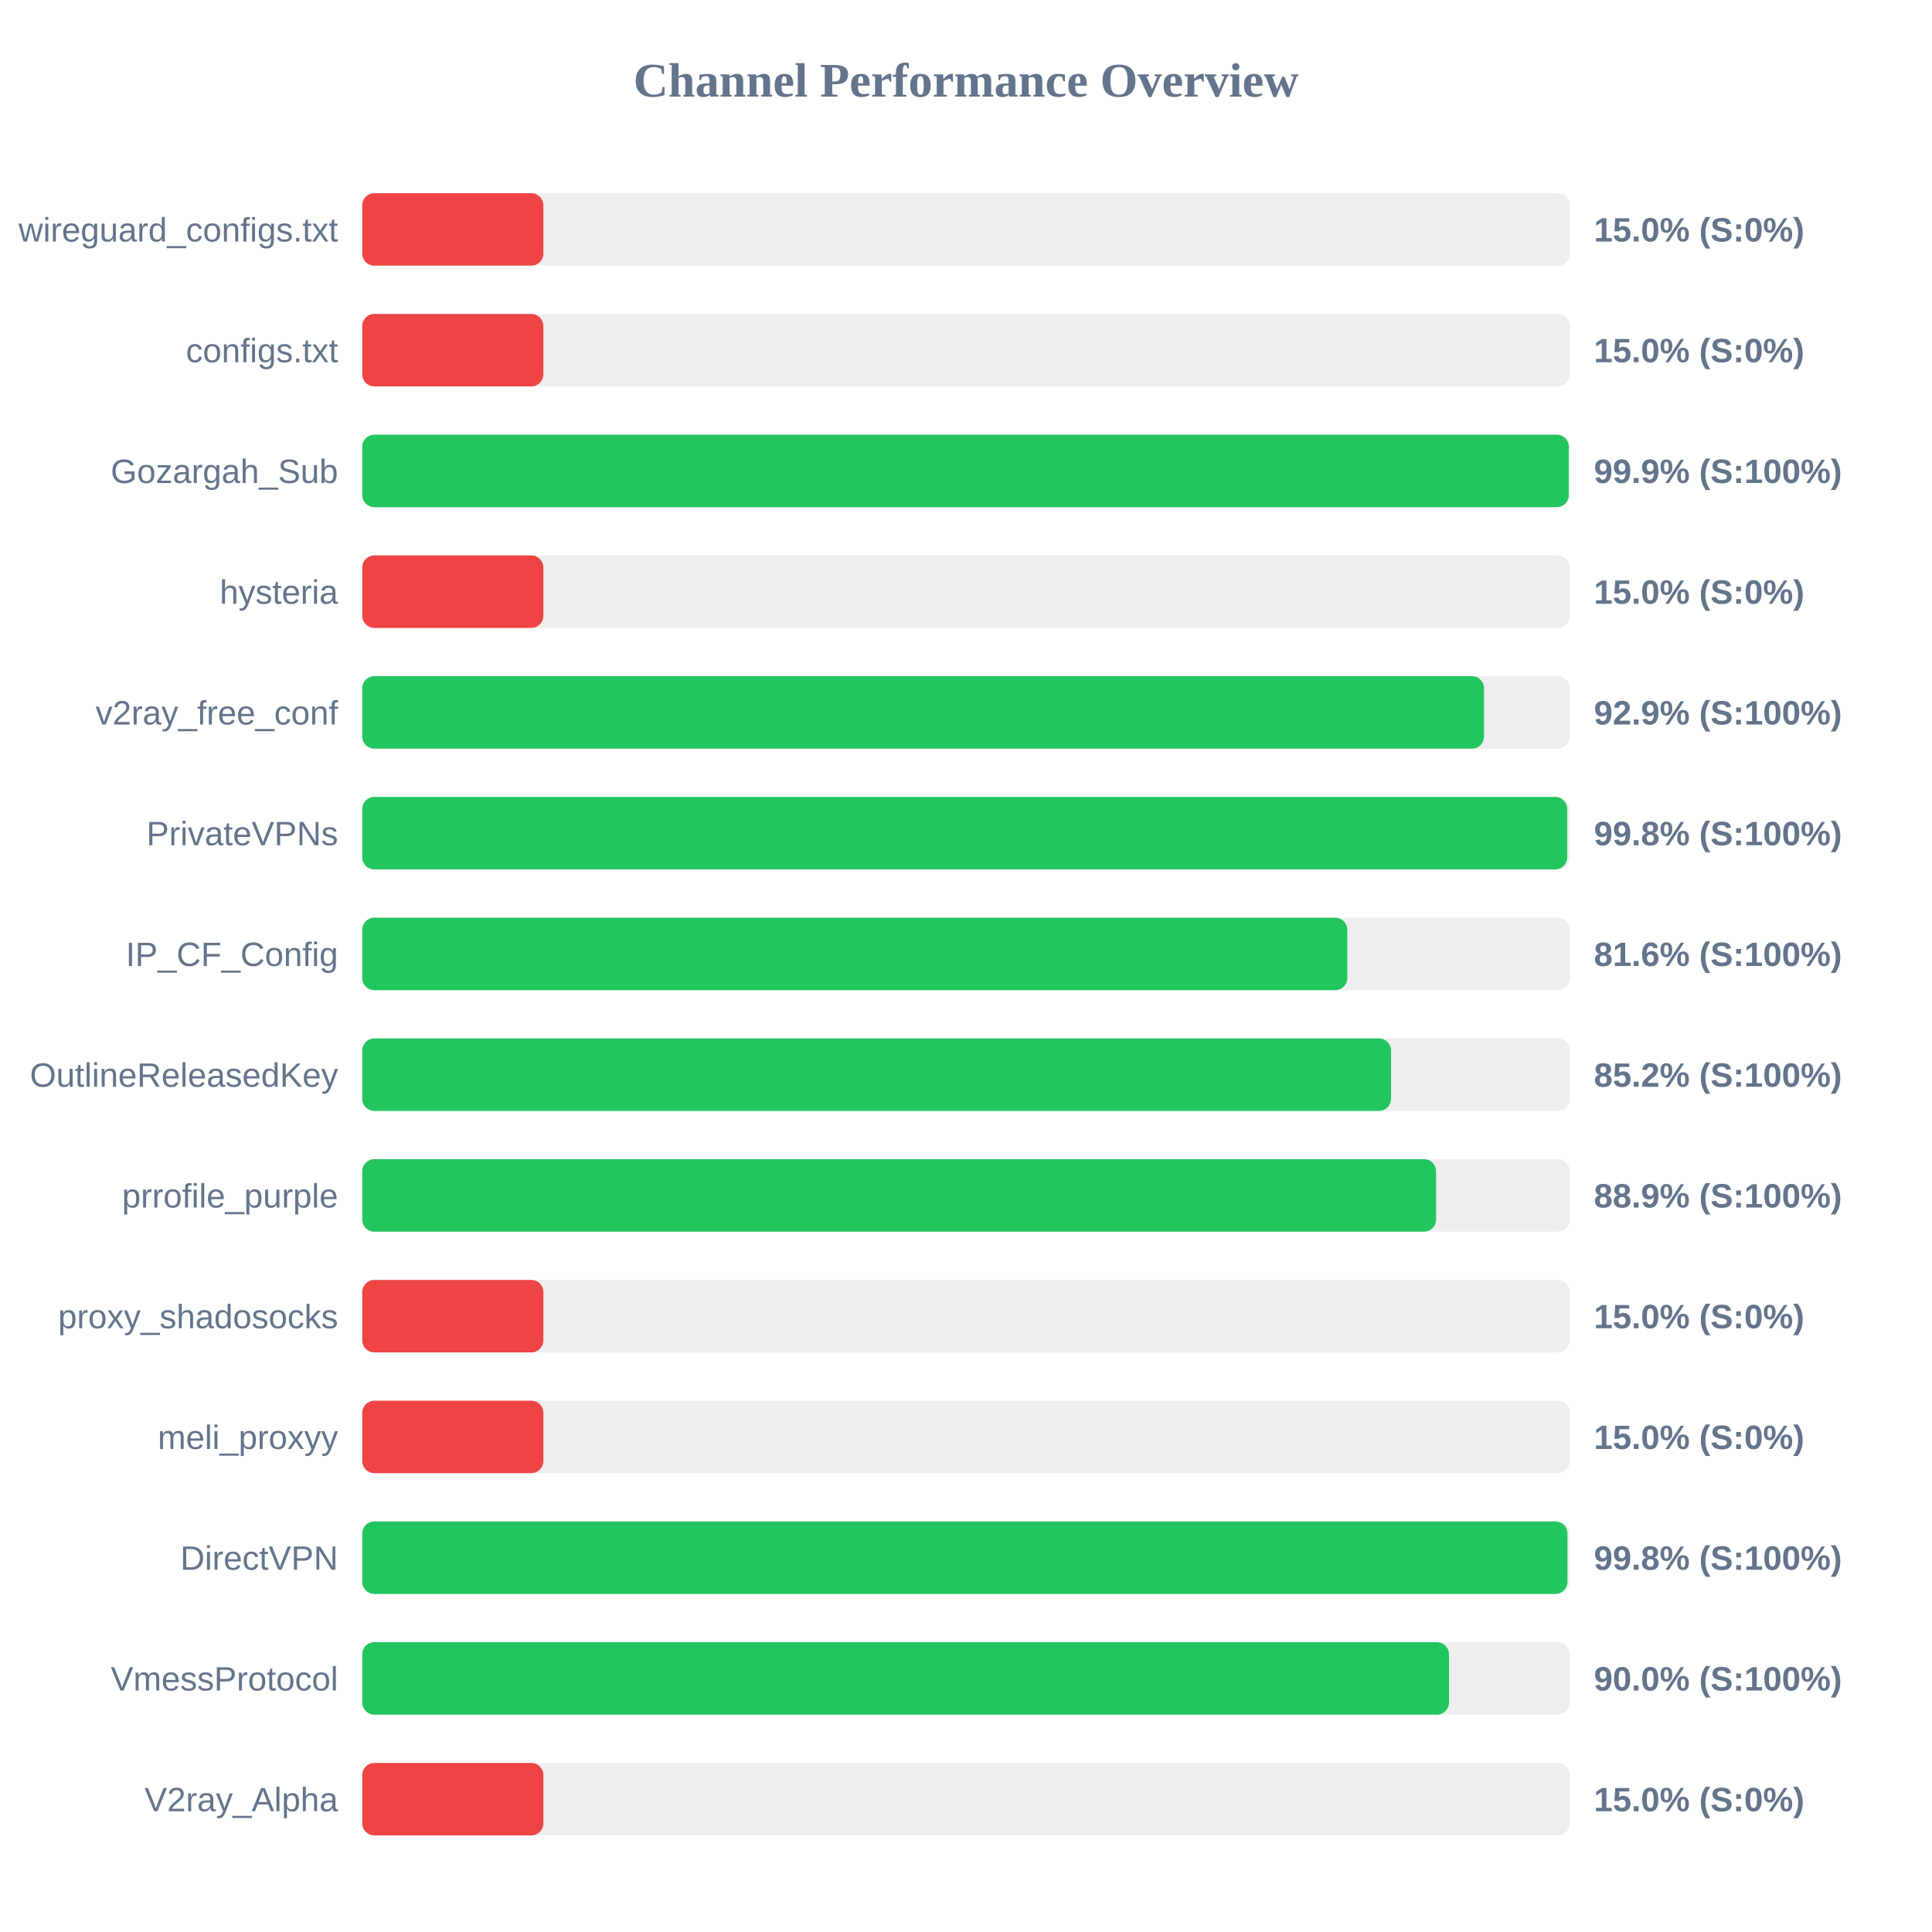
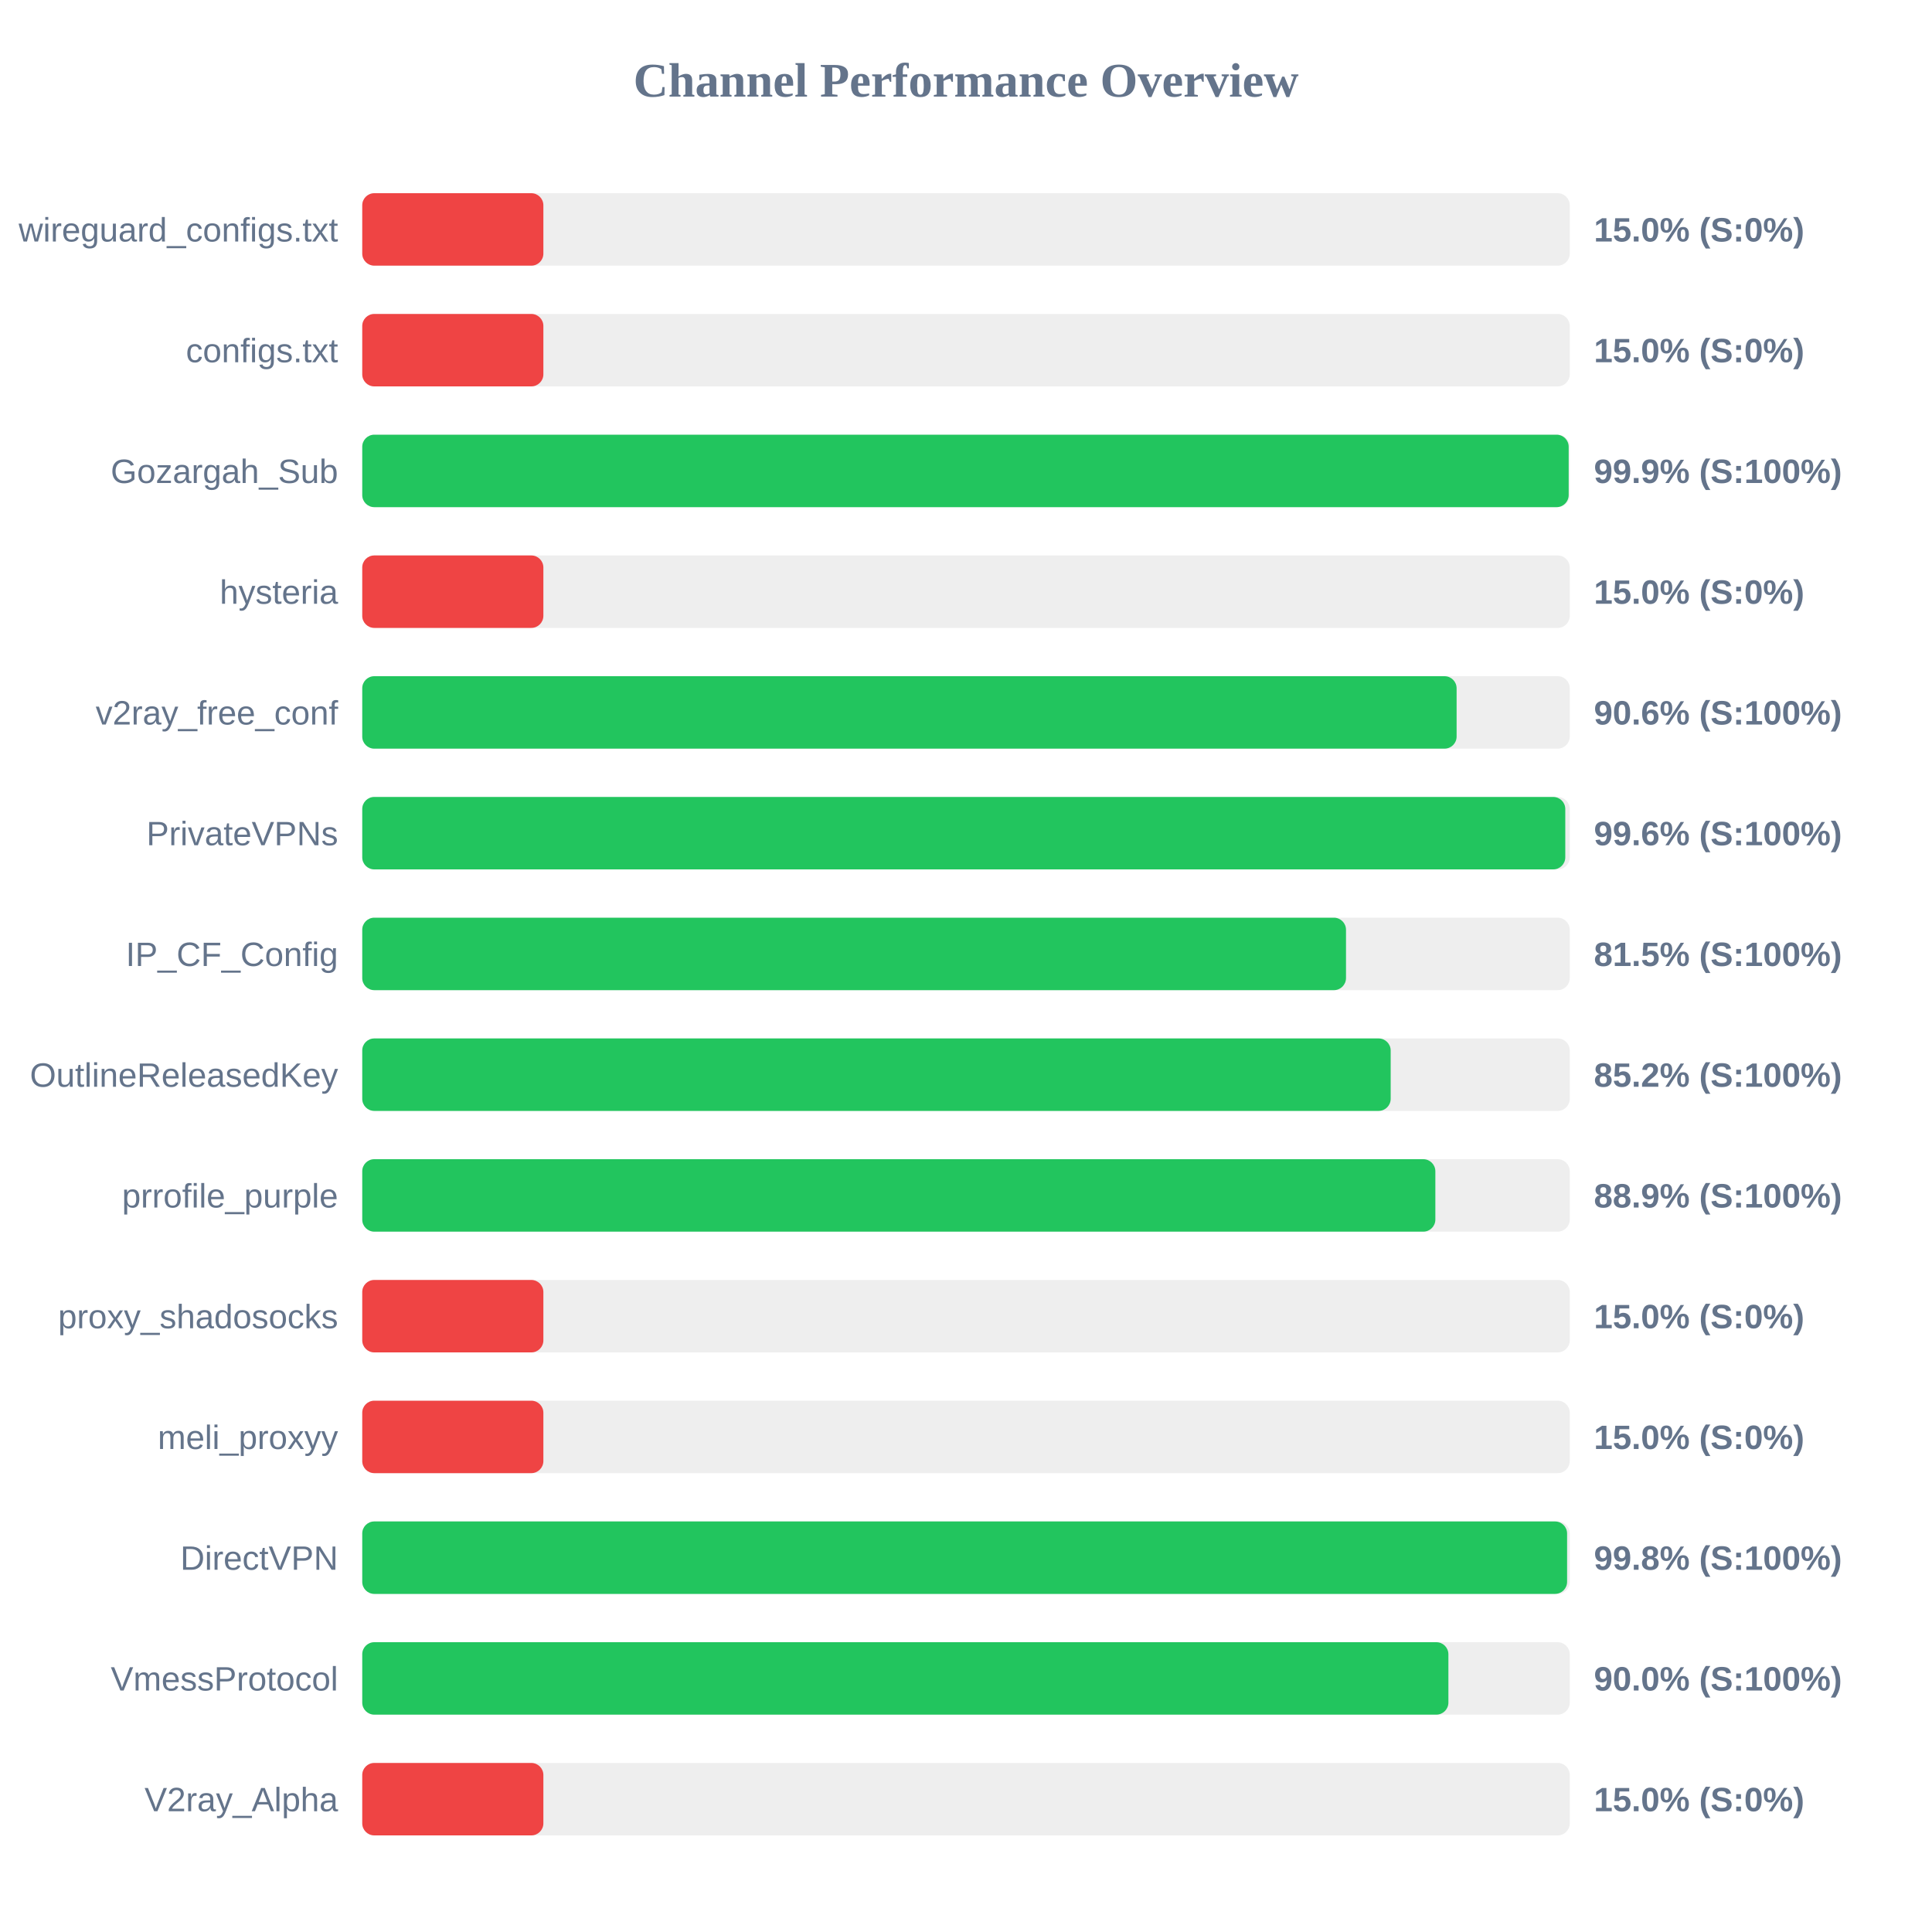
<svg xmlns="http://www.w3.org/2000/svg" width="800" height="800" version="1.1">
  <style>
        .row { font: 14px Arial; fill: #64748b; }
        .score { font: bold 14px Arial; fill: #64748b; }
    </style>
  <text x="400" y="40" text-anchor="middle" font-size="20px" font-weight="bold" fill="#64748b">Channel Performance Overview</text>
  <rect x="150" y="80" width="500" height="30" fill="#eee" rx="5" />
  <rect x="150" y="80" width="75.0" height="30" fill="#ef4444" rx="5" />
  <text x="140" y="100" text-anchor="end" class="row">wireguard_configs.txt</text>
  <text x="660" y="100" text-anchor="start" class="score">15.0% (S:0%)</text>
  <rect x="150" y="130" width="500" height="30" fill="#eee" rx="5" />
  <rect x="150" y="130" width="75.0" height="30" fill="#ef4444" rx="5" />
  <text x="140" y="150" text-anchor="end" class="row">configs.txt</text>
  <text x="660" y="150" text-anchor="start" class="score">15.0% (S:0%)</text>
  <rect x="150" y="180" width="500" height="30" fill="#eee" rx="5" />
-   <rect x="150" y="180" width="499.6" height="30" fill="#22c55e" rx="5" />
+   <rect x="150" y="180" width="499.55" height="30" fill="#22c55e" rx="5" />
  <text x="140" y="200" text-anchor="end" class="row">Gozargah_Sub</text>
  <text x="660" y="200" text-anchor="start" class="score">99.9% (S:100%)</text>
  <rect x="150" y="230" width="500" height="30" fill="#eee" rx="5" />
  <rect x="150" y="230" width="75.0" height="30" fill="#ef4444" rx="5" />
  <text x="140" y="250" text-anchor="end" class="row">hysteria</text>
  <text x="660" y="250" text-anchor="start" class="score">15.0% (S:0%)</text>
  <rect x="150" y="280" width="500" height="30" fill="#eee" rx="5" />
-   <rect x="150" y="280" width="464.5" height="30" fill="#22c55e" rx="5" />
+   <rect x="150" y="280" width="453.15" height="30" fill="#22c55e" rx="5" />
  <text x="140" y="300" text-anchor="end" class="row">v2ray_free_conf</text>
-   <text x="660" y="300" text-anchor="start" class="score">92.9% (S:100%)</text>
+   <text x="660" y="300" text-anchor="start" class="score">90.6% (S:100%)</text>
  <rect x="150" y="330" width="500" height="30" fill="#eee" rx="5" />
-   <rect x="150" y="330" width="498.95" height="30" fill="#22c55e" rx="5" />
+   <rect x="150" y="330" width="498.15" height="30" fill="#22c55e" rx="5" />
  <text x="140" y="350" text-anchor="end" class="row">PrivateVPNs</text>
-   <text x="660" y="350" text-anchor="start" class="score">99.8% (S:100%)</text>
+   <text x="660" y="350" text-anchor="start" class="score">99.6% (S:100%)</text>
  <rect x="150" y="380" width="500" height="30" fill="#eee" rx="5" />
-   <rect x="150" y="380" width="407.9" height="30" fill="#22c55e" rx="5" />
+   <rect x="150" y="380" width="407.35" height="30" fill="#22c55e" rx="5" />
  <text x="140" y="400" text-anchor="end" class="row">IP_CF_Config</text>
-   <text x="660" y="400" text-anchor="start" class="score">81.6% (S:100%)</text>
+   <text x="660" y="400" text-anchor="start" class="score">81.5% (S:100%)</text>
  <rect x="150" y="430" width="500" height="30" fill="#eee" rx="5" />
-   <rect x="150" y="430" width="426.0" height="30" fill="#22c55e" rx="5" />
+   <rect x="150" y="430" width="425.85" height="30" fill="#22c55e" rx="5" />
  <text x="140" y="450" text-anchor="end" class="row">OutlineReleasedKey</text>
  <text x="660" y="450" text-anchor="start" class="score">85.2% (S:100%)</text>
  <rect x="150" y="480" width="500" height="30" fill="#eee" rx="5" />
-   <rect x="150" y="480" width="444.65" height="30" fill="#22c55e" rx="5" />
+   <rect x="150" y="480" width="444.35" height="30" fill="#22c55e" rx="5" />
  <text x="140" y="500" text-anchor="end" class="row">prrofile_purple</text>
  <text x="660" y="500" text-anchor="start" class="score">88.9% (S:100%)</text>
  <rect x="150" y="530" width="500" height="30" fill="#eee" rx="5" />
  <rect x="150" y="530" width="75.0" height="30" fill="#ef4444" rx="5" />
  <text x="140" y="550" text-anchor="end" class="row">proxy_shadosocks</text>
  <text x="660" y="550" text-anchor="start" class="score">15.0% (S:0%)</text>
  <rect x="150" y="580" width="500" height="30" fill="#eee" rx="5" />
  <rect x="150" y="580" width="75.0" height="30" fill="#ef4444" rx="5" />
  <text x="140" y="600" text-anchor="end" class="row">meli_proxyy</text>
  <text x="660" y="600" text-anchor="start" class="score">15.0% (S:0%)</text>
  <rect x="150" y="630" width="500" height="30" fill="#eee" rx="5" />
-   <rect x="150" y="630" width="499.05" height="30" fill="#22c55e" rx="5" />
+   <rect x="150" y="630" width="498.9" height="30" fill="#22c55e" rx="5" />
  <text x="140" y="650" text-anchor="end" class="row">DirectVPN</text>
  <text x="660" y="650" text-anchor="start" class="score">99.8% (S:100%)</text>
  <rect x="150" y="680" width="500" height="30" fill="#eee" rx="5" />
-   <rect x="150" y="680" width="450.0" height="30" fill="#22c55e" rx="5" />
+   <rect x="150" y="680" width="449.75" height="30" fill="#22c55e" rx="5" />
  <text x="140" y="700" text-anchor="end" class="row">VmessProtocol</text>
  <text x="660" y="700" text-anchor="start" class="score">90.0% (S:100%)</text>
  <rect x="150" y="730" width="500" height="30" fill="#eee" rx="5" />
  <rect x="150" y="730" width="75.0" height="30" fill="#ef4444" rx="5" />
  <text x="140" y="750" text-anchor="end" class="row">V2ray_Alpha</text>
  <text x="660" y="750" text-anchor="start" class="score">15.0% (S:0%)</text>
</svg>
